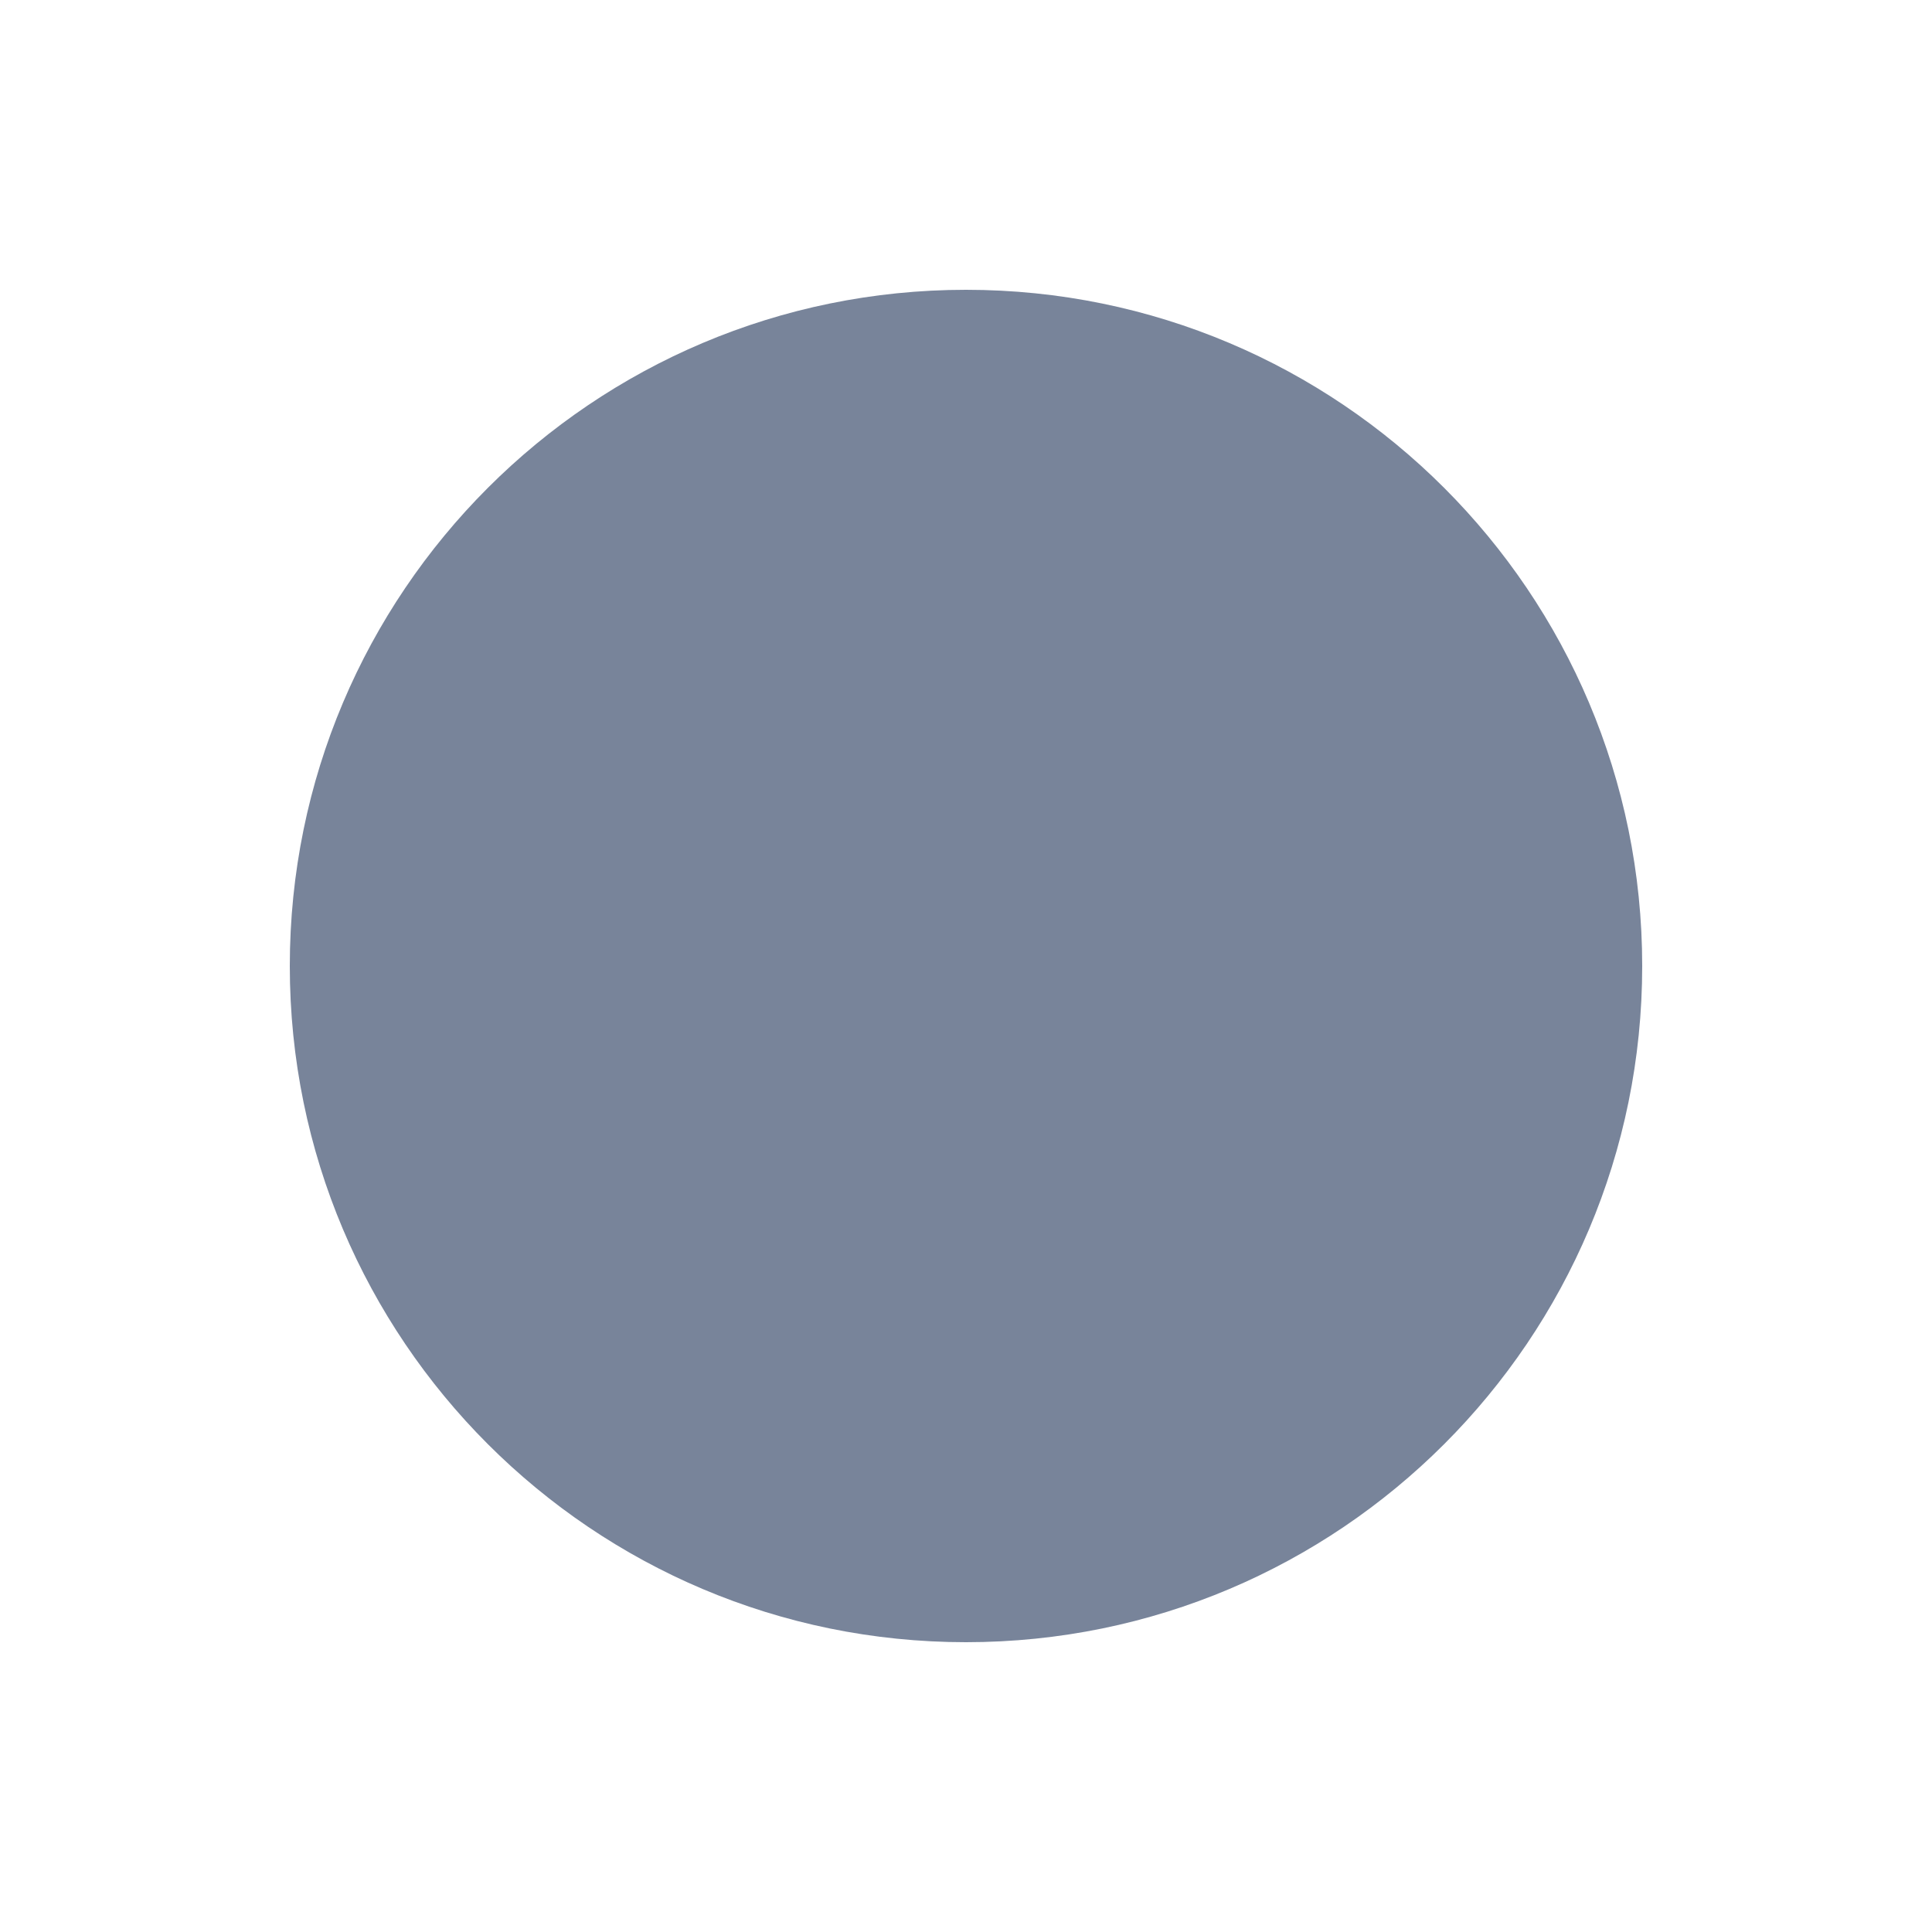
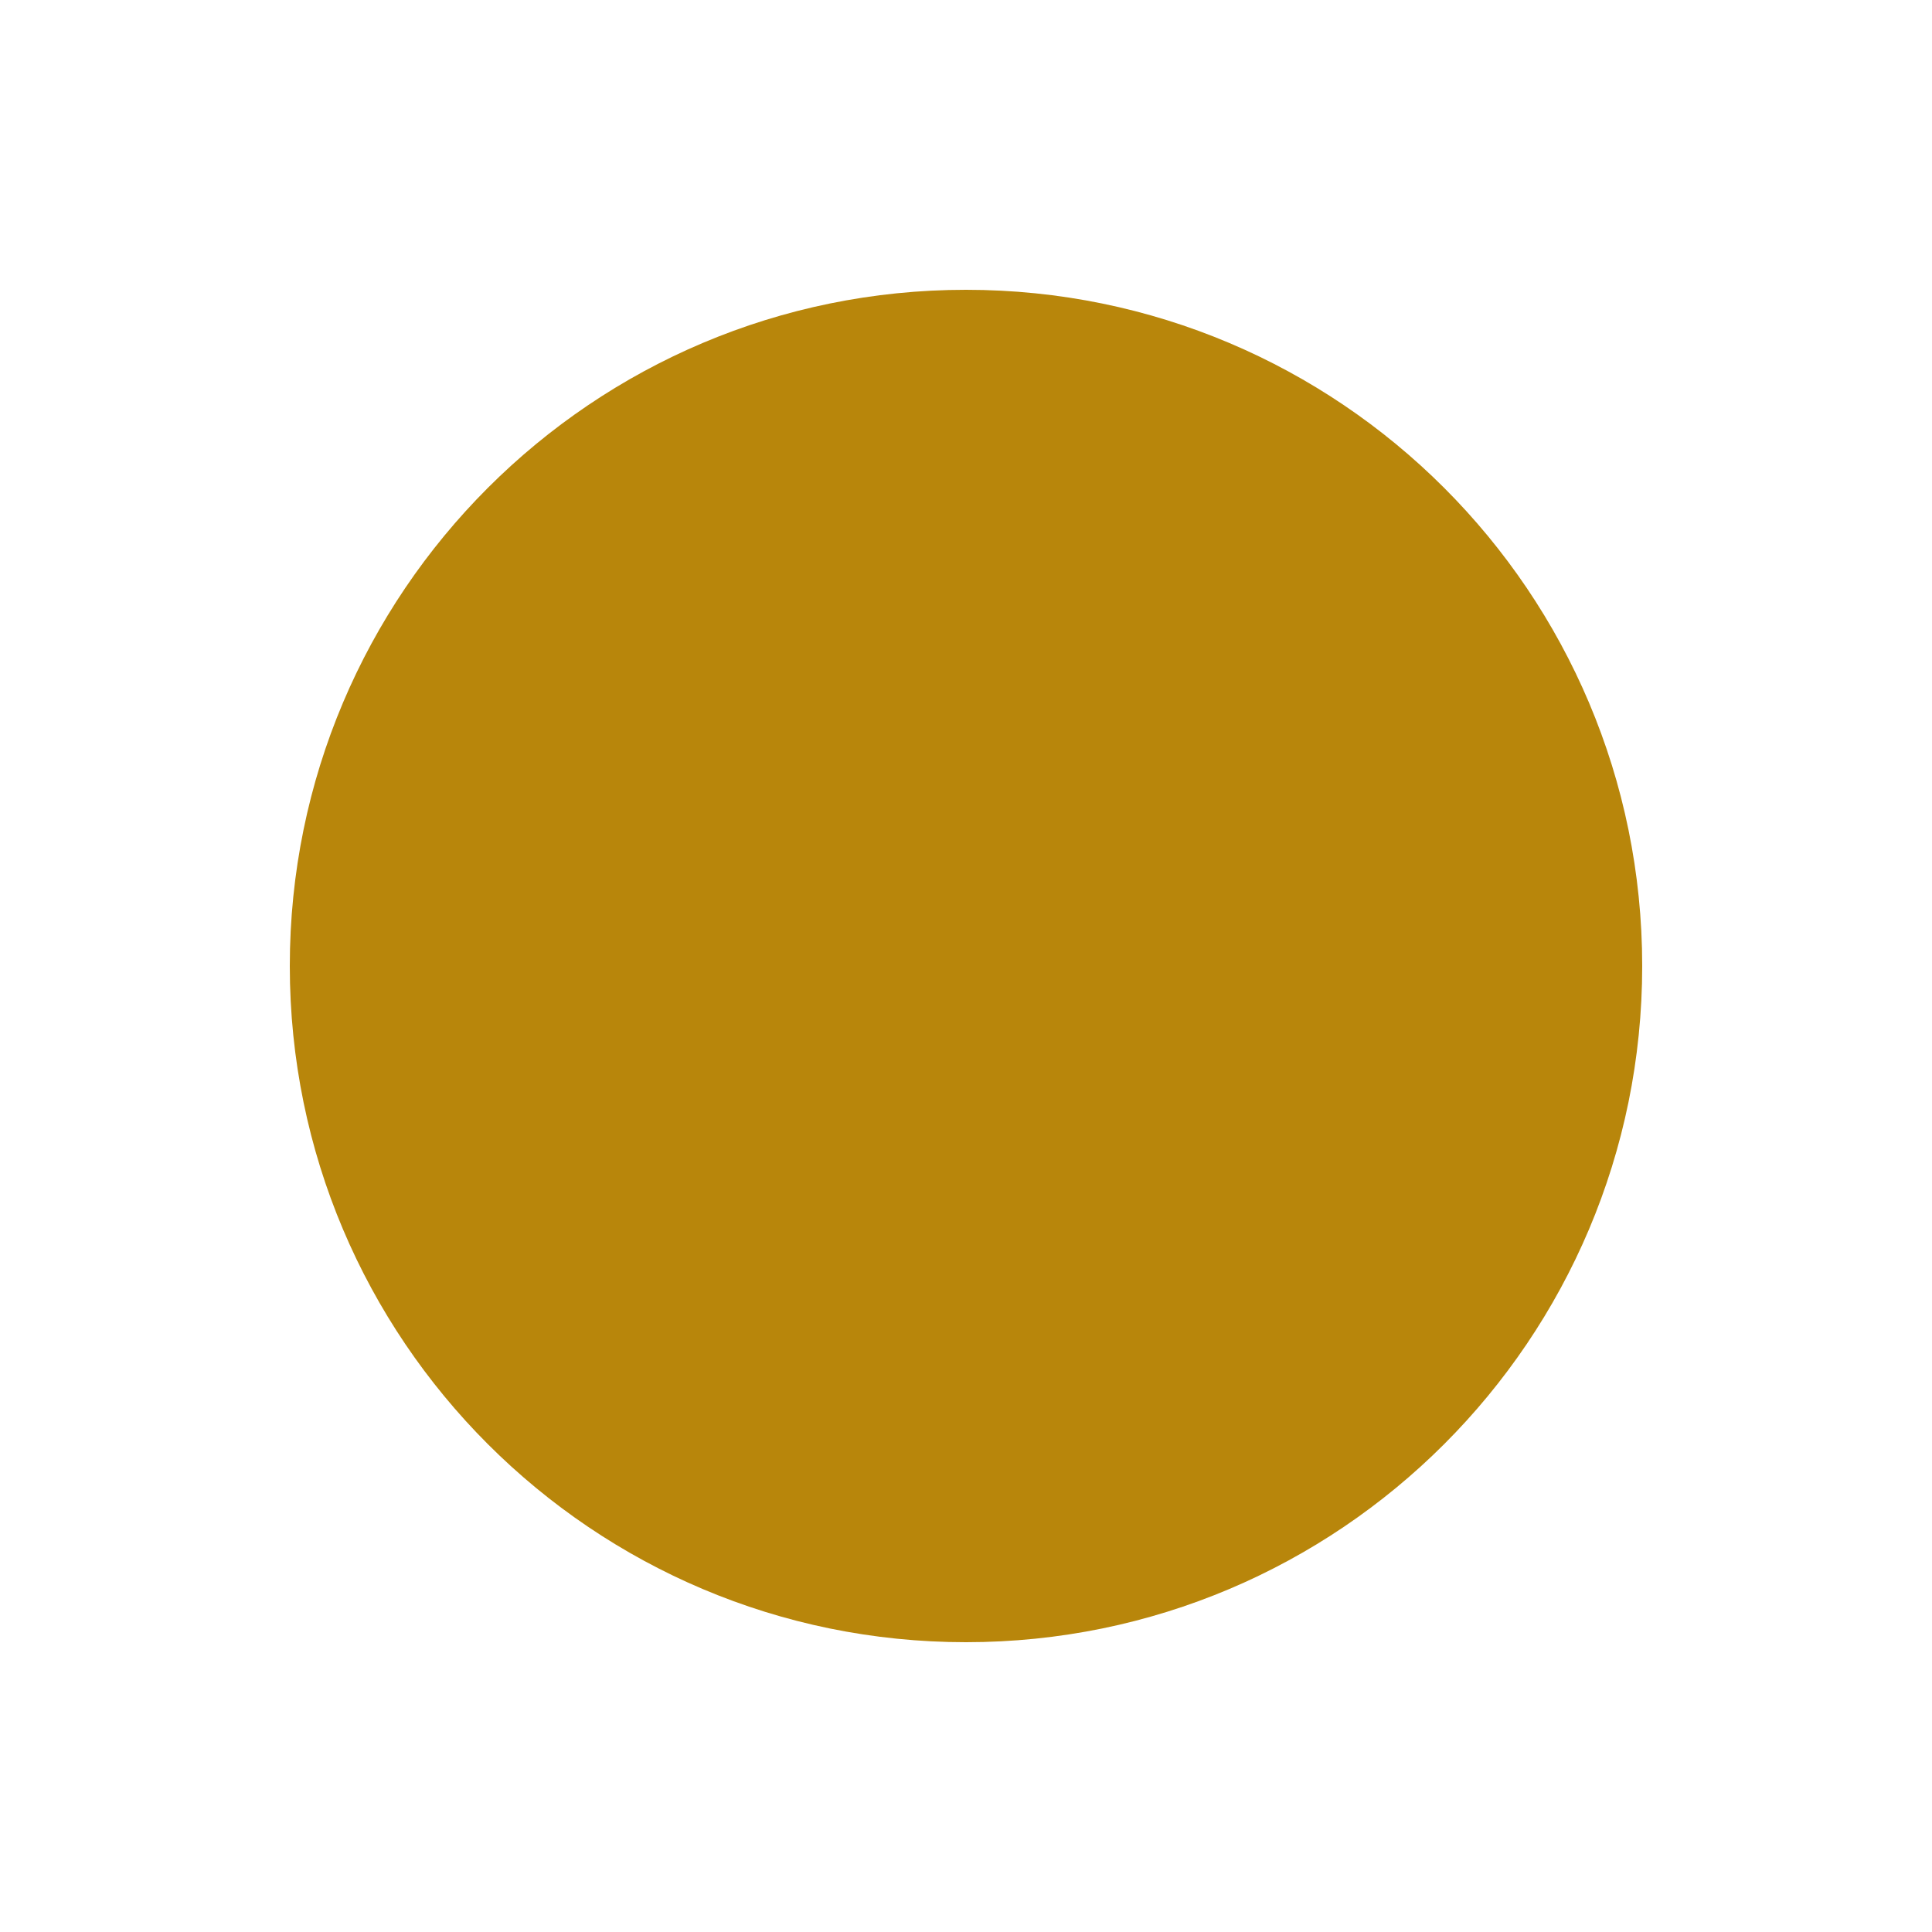
<svg xmlns="http://www.w3.org/2000/svg" viewBox="0 0 16 16" width="16" height="16">
-   <circle cx="8" cy="8" r="5.6" fill="#78849a" />
+   <style>.gf{fill:#b8860b}.gs{stroke:#b8860b}@media(prefers-color-scheme:dark){.gf{fill:#e8bf4a}.gs{stroke:#e8bf4a}}</style>
+   <circle cx="8" cy="8" r="5.6" class="gf" />
</svg>
